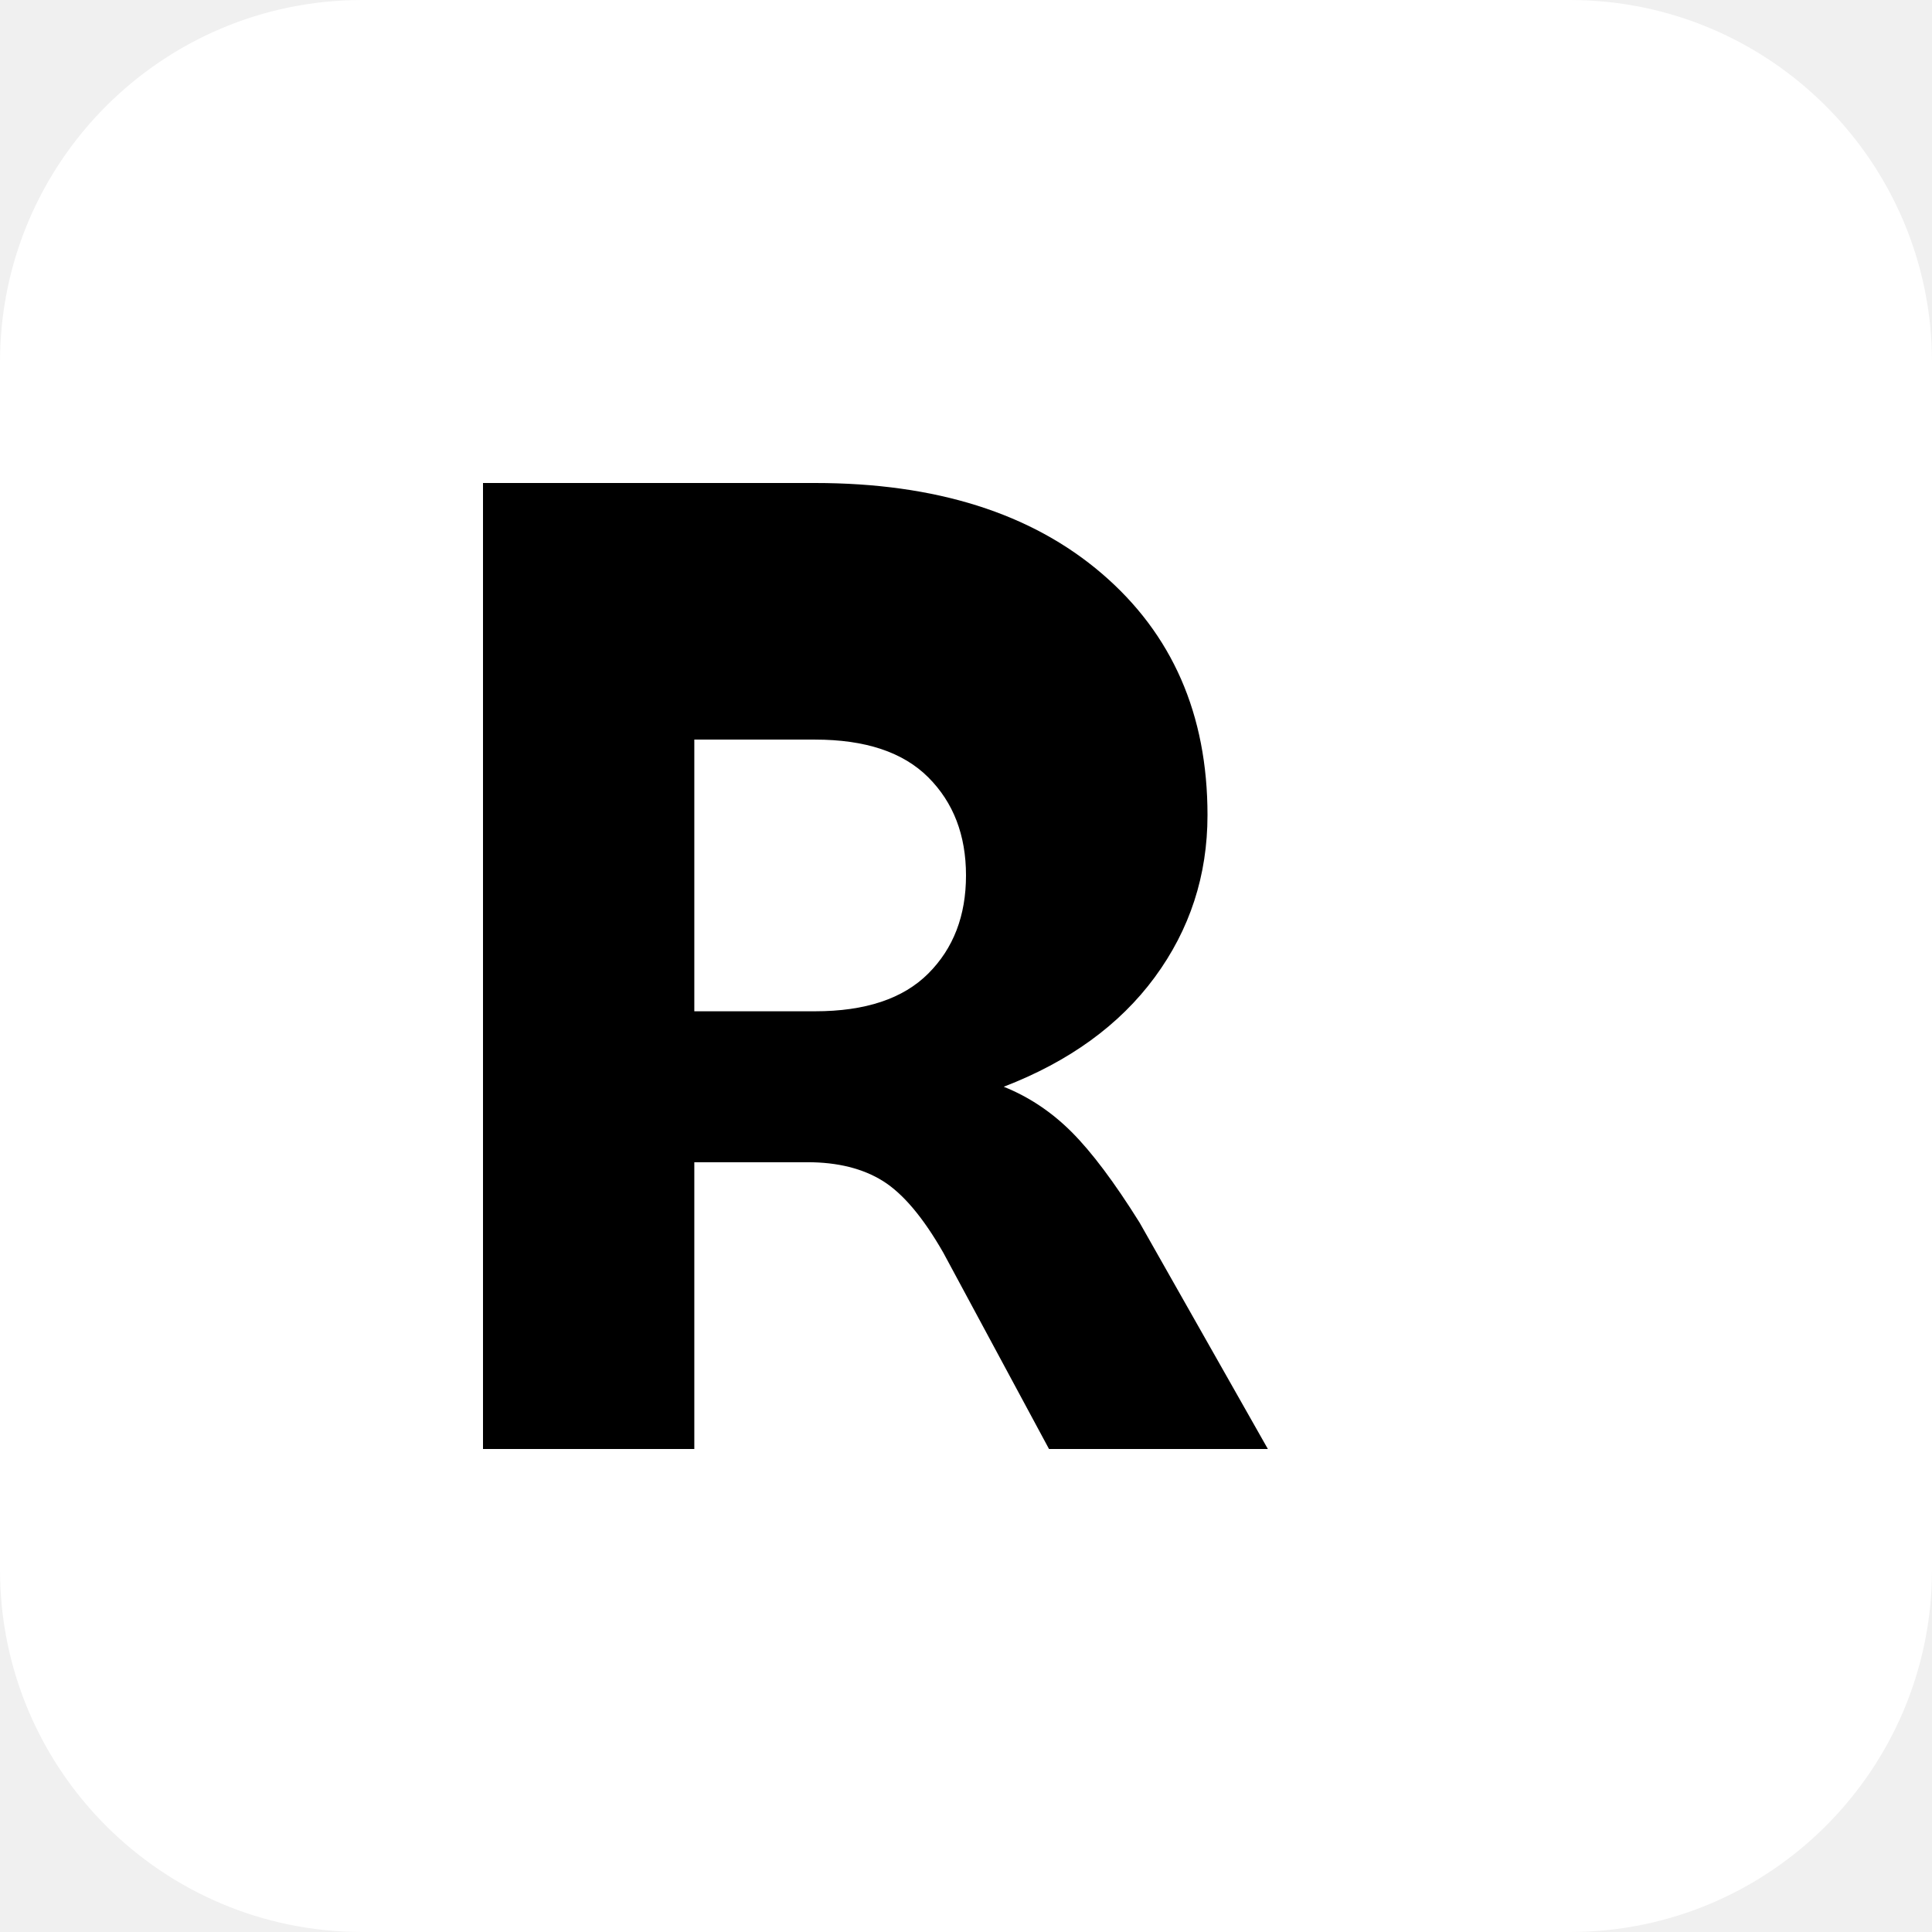
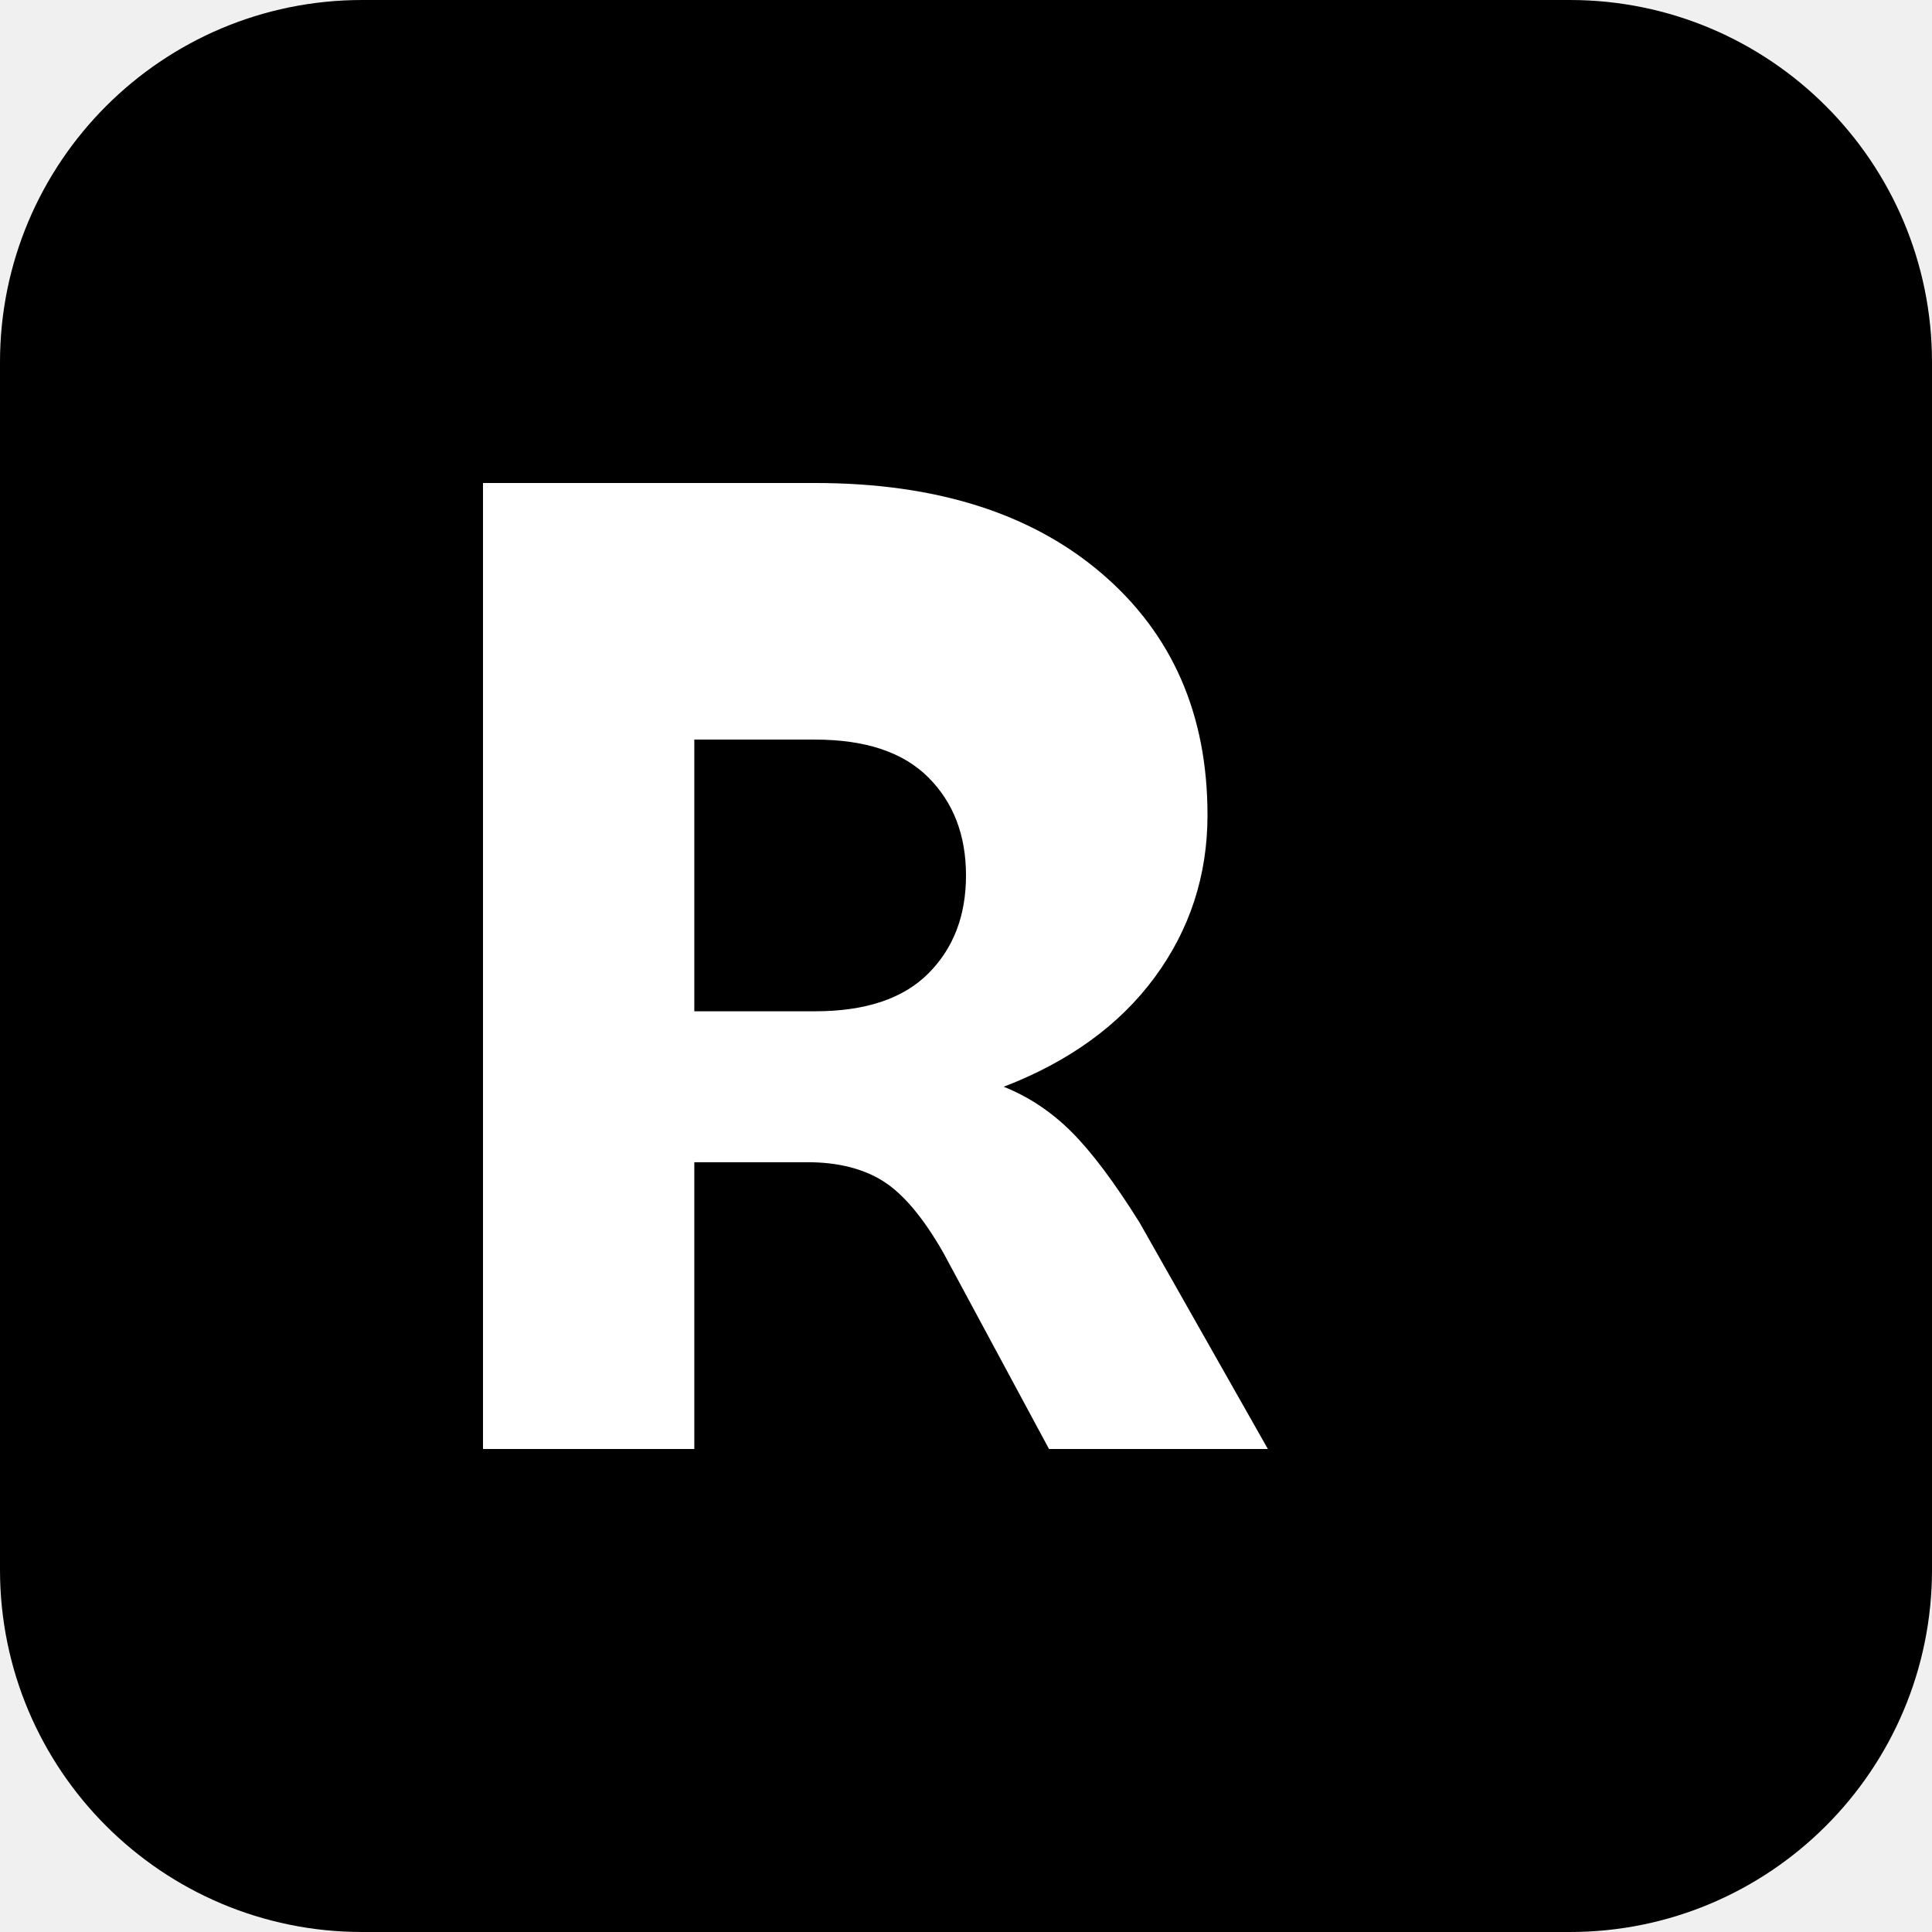
<svg xmlns="http://www.w3.org/2000/svg" width="32" height="32" viewBox="0 0 32 32" fill="none">
-   <rect width="32" height="32" rx="6" fill="white" />
-   <path d="M8 24V8H13.5C15.5 8 17.083 8.5 18.25 9.5C19.417 10.5 20 11.833 20 13.5C20 14.5 19.708 15.396 19.125 16.188C18.542 16.979 17.708 17.583 16.625 18C17.042 18.167 17.417 18.417 17.75 18.75C18.083 19.083 18.458 19.583 18.875 20.25L21 24H17.375L15.625 20.75C15.292 20.167 14.958 19.771 14.625 19.562C14.292 19.354 13.875 19.25 13.375 19.25H11.5V24H8ZM11.5 16.75H13.5C14.333 16.75 14.958 16.542 15.375 16.125C15.792 15.708 16 15.167 16 14.5C16 13.833 15.792 13.292 15.375 12.875C14.958 12.458 14.333 12.25 13.5 12.25H11.5V16.75Z" fill="black" />
+   <rect width="32" height="32" rx="6" fill="black" />
+   <path d="M8 24V8H13.5C15.5 8 17.083 8.5 18.25 9.5C19.417 10.5 20 11.833 20 13.5C20 14.5 19.708 15.396 19.125 16.188C18.542 16.979 17.708 17.583 16.625 18C17.042 18.167 17.417 18.417 17.75 18.75C18.083 19.083 18.458 19.583 18.875 20.25L21 24H17.375L15.625 20.75C15.292 20.167 14.958 19.771 14.625 19.562C14.292 19.354 13.875 19.25 13.375 19.25H11.5V24H8ZM11.5 16.75H13.5C14.333 16.75 14.958 16.542 15.375 16.125C15.792 15.708 16 15.167 16 14.5C16 13.833 15.792 13.292 15.375 12.875C14.958 12.458 14.333 12.25 13.5 12.25H11.5V16.75Z" fill="white" />
</svg>
